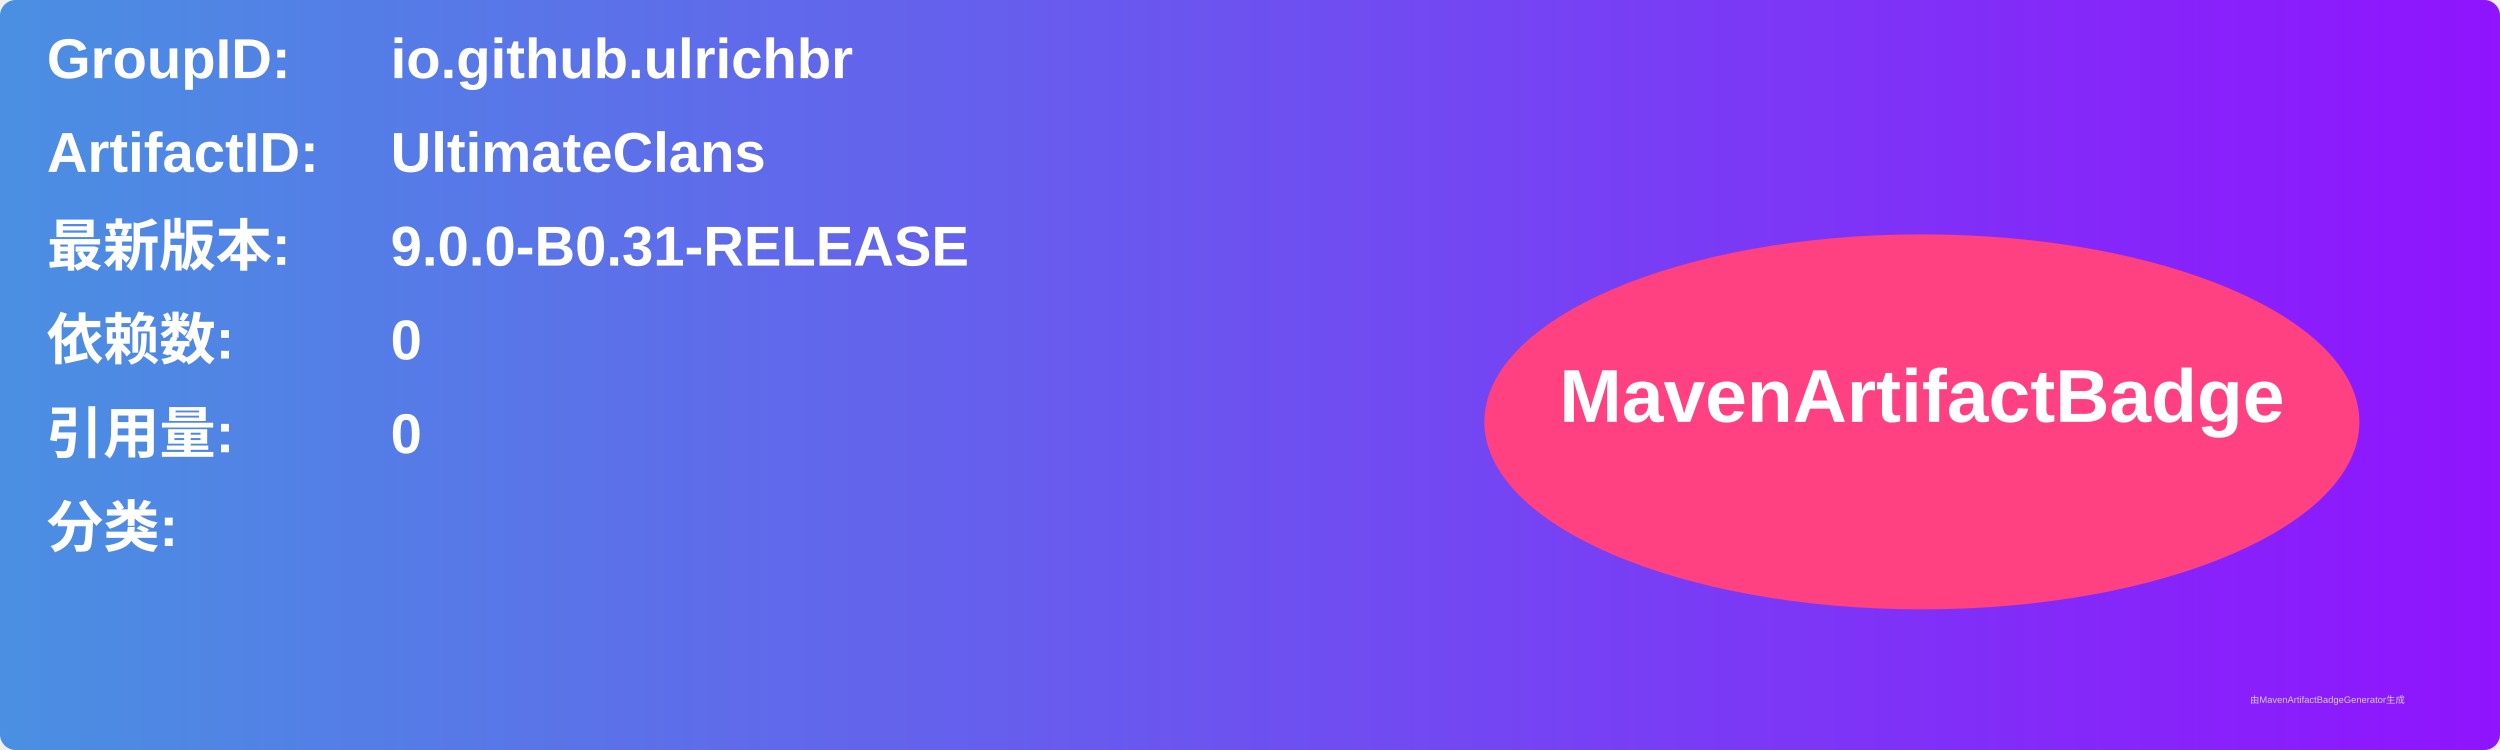
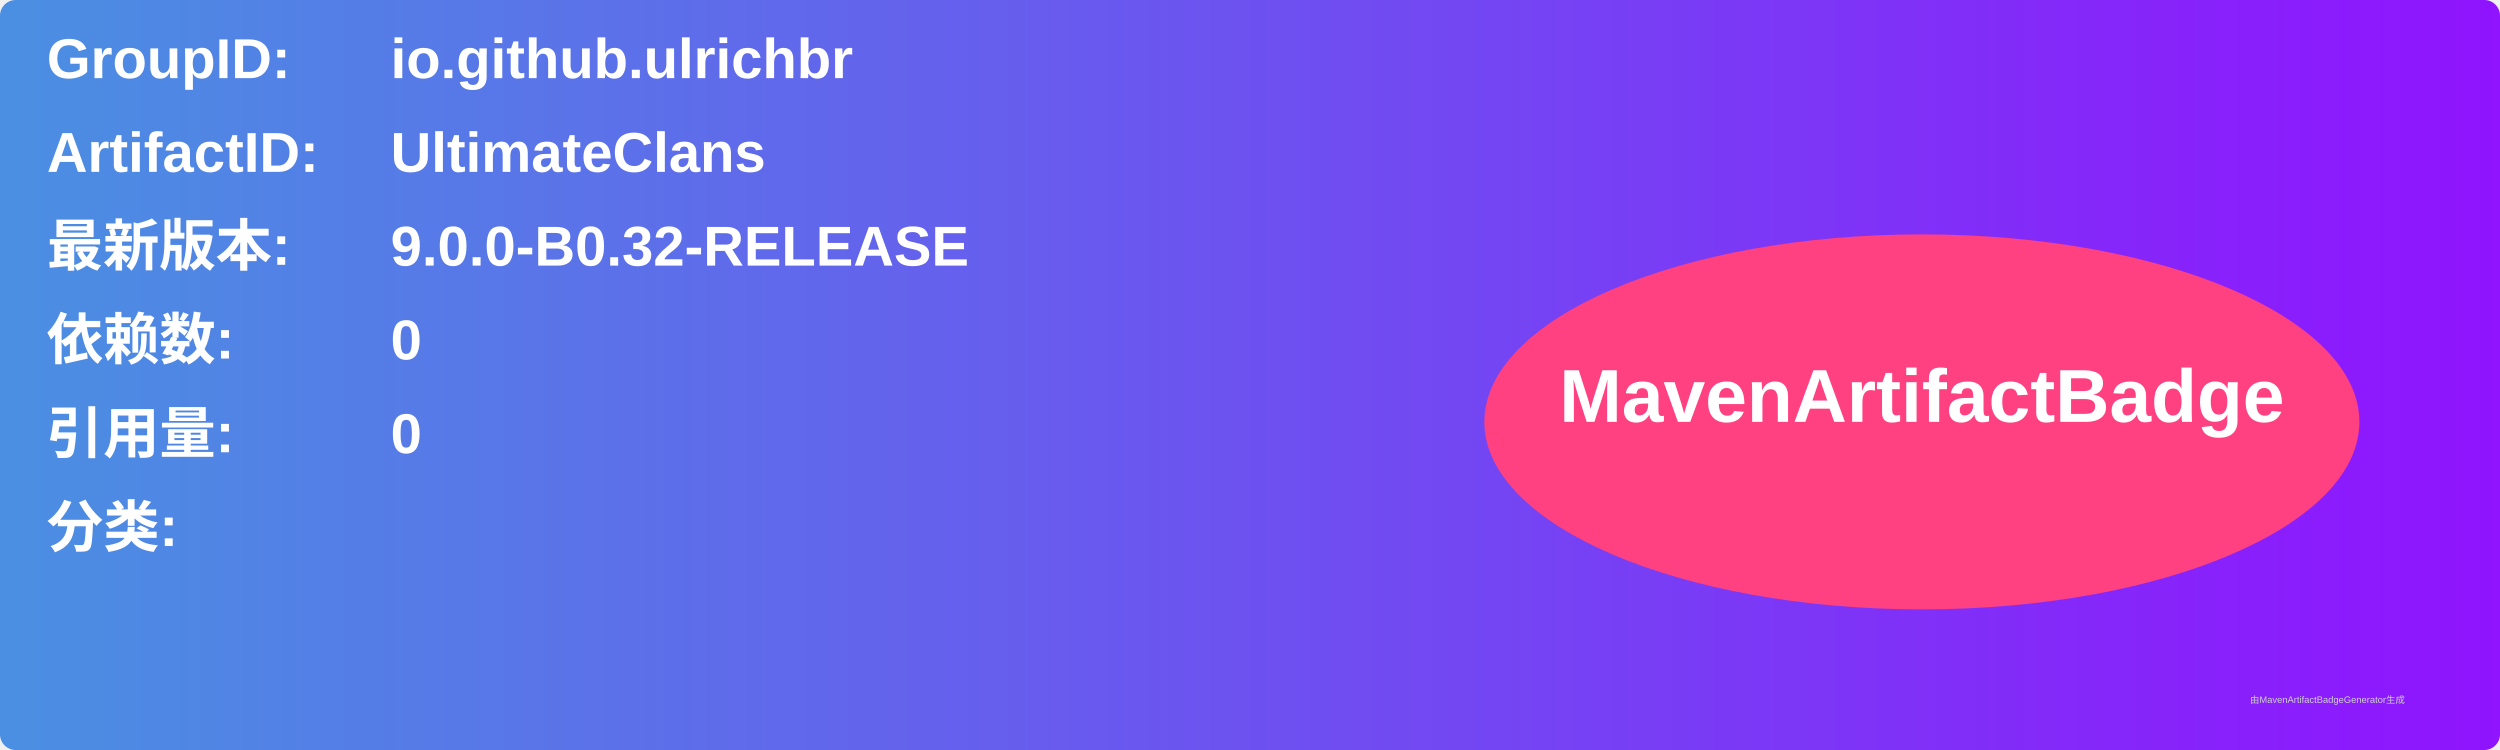
<svg xmlns="http://www.w3.org/2000/svg" width="800" height="240" viewBox="0 0 800 240">
  <linearGradient id="grad" x1="0%" y1="0%" x2="100%" y2="0%">
    <stop offset="0%" stop-color="#4a90e2" />
    <stop offset="100%" stop-color="#9013fe" />
  </linearGradient>
  <rect width="100%" height="100%" rx="5" ry="5" fill="url(#grad)" />
  <g transform="translate(15, 15)">
    <text x="0" y="10" font-family="Arial" font-size="18" fill="white" font-weight="bold" width="260">GroupID:</text>
    <text x="110" y="10" font-family="Arial" font-size="18" fill="white" font-weight="bold" width="460">io.github.ulrichbr</text>
    <text x="0" y="40" font-family="Arial" font-size="18" fill="white" font-weight="bold" width="260">ArtifactID:</text>
    <text x="110" y="40" font-family="Arial" font-size="18" fill="white" font-weight="bold" width="460">UltimateClans</text>
    <text x="0" y="70" font-family="Arial" font-size="18" fill="white" font-weight="bold">最新版本:</text>
    <text x="110" y="70" font-family="Arial" font-size="18" fill="white" font-weight="bold">
-       <tspan font-weight="bold">9.0.0-B0.31-RELEASE</tspan>
+       <tspan font-weight="bold">9.0.0-B0.32-RELEASE</tspan>
    </text>
    <text x="0" y="100" font-family="Arial" font-size="18" fill="white" font-weight="bold">依赖数: </text>
    <text x="110" y="100" font-family="Arial" font-size="18" fill="white">
      <tspan font-weight="bold">0</tspan>
    </text>
    <text x="0" y="130" font-family="Arial" font-size="18" fill="white" font-weight="bold">引用量: </text>
    <text x="110" y="130" font-family="Arial" font-size="18" fill="white">
      <tspan font-weight="bold">0</tspan>
    </text>
    <text x="0" y="160" font-family="Arial" font-size="18" fill="white" font-weight="bold">分类:</text>
    <text x="10" y="190" font-family="Arial" font-size="10" fill="white">
      <tspan font-weight="bold" />
    </text>
    <ellipse cx="600" cy="120" rx="140" ry="60" fill="#ff4081" />
    <text x="600" y="120" text-anchor="middle" font-family="Arial" font-size="24" fill="white" font-weight="bold">MavenArtifactBadge</text>
  </g>
  <text x="720" y="225" font-family="Arial" font-size="3" fill="#d0d0d0">由MavenArtifactBadgeGenerator生成</text>
</svg>
